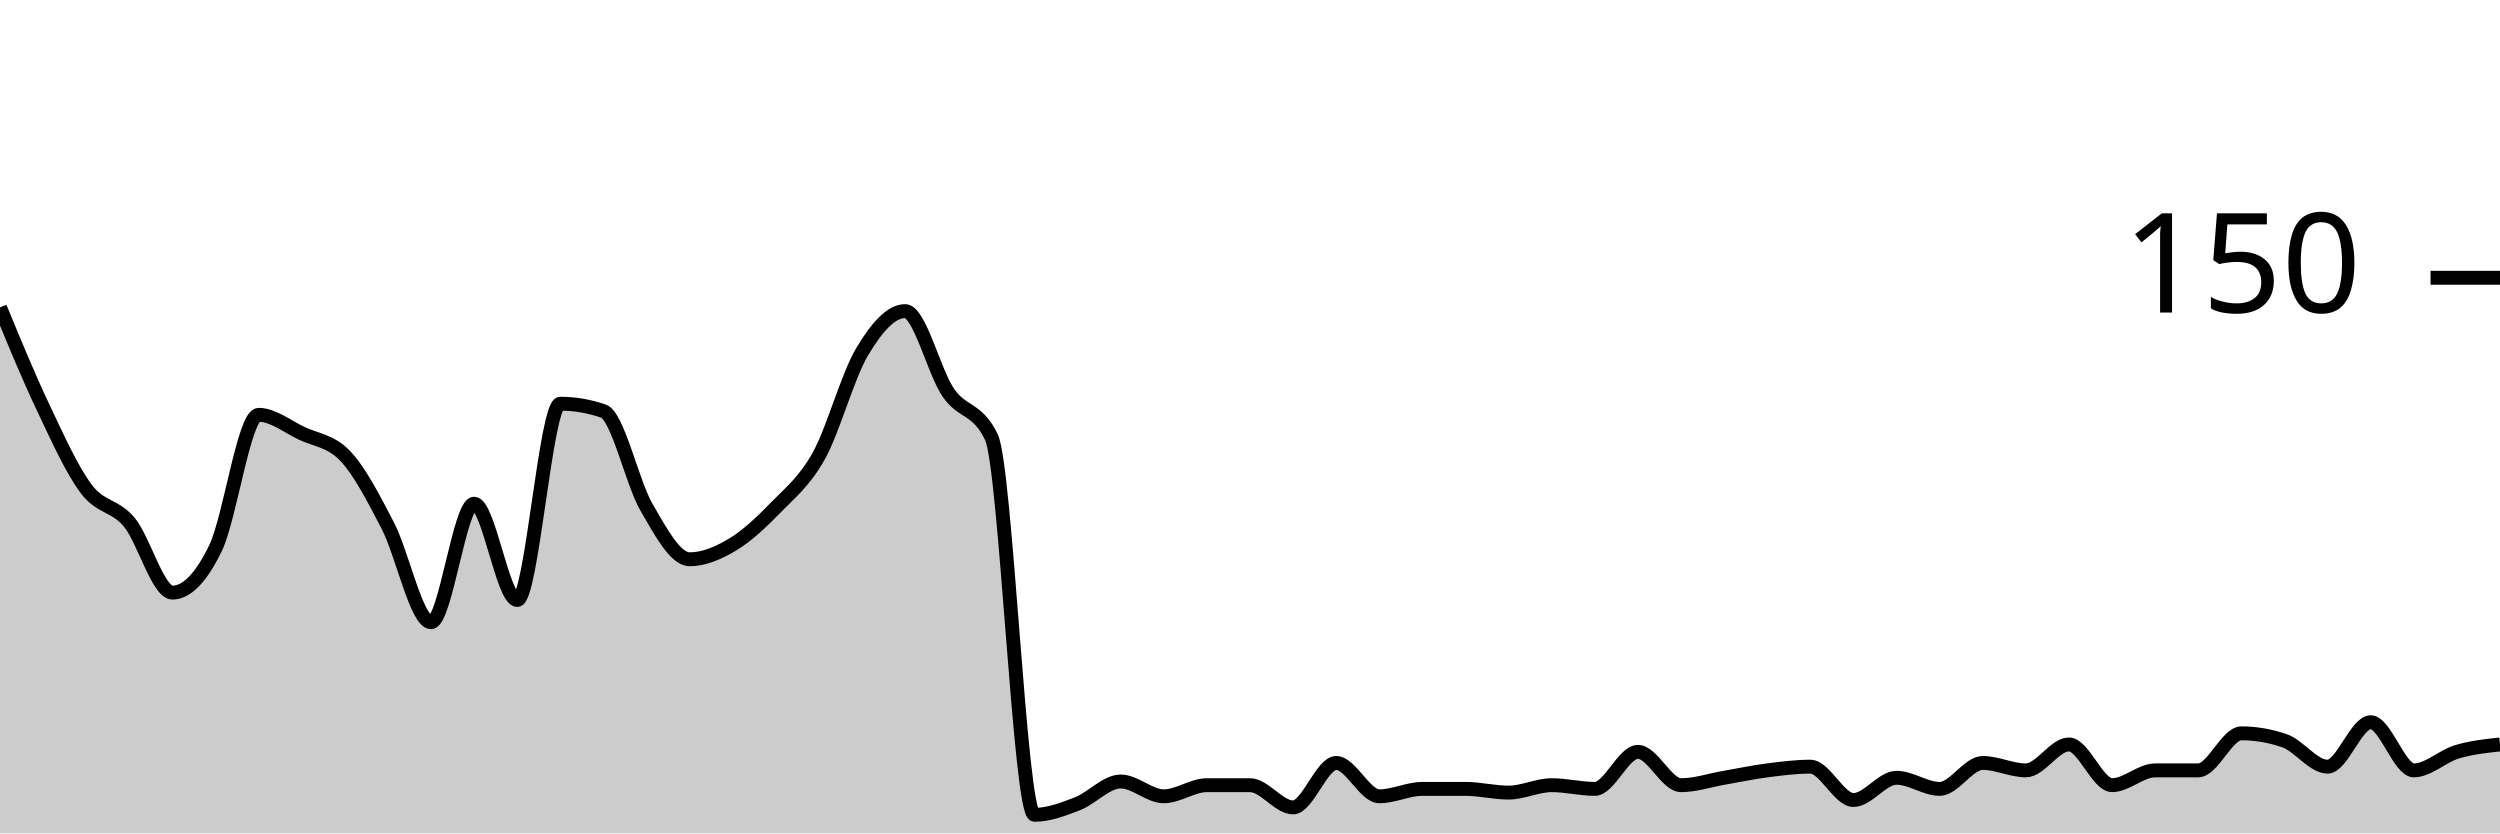
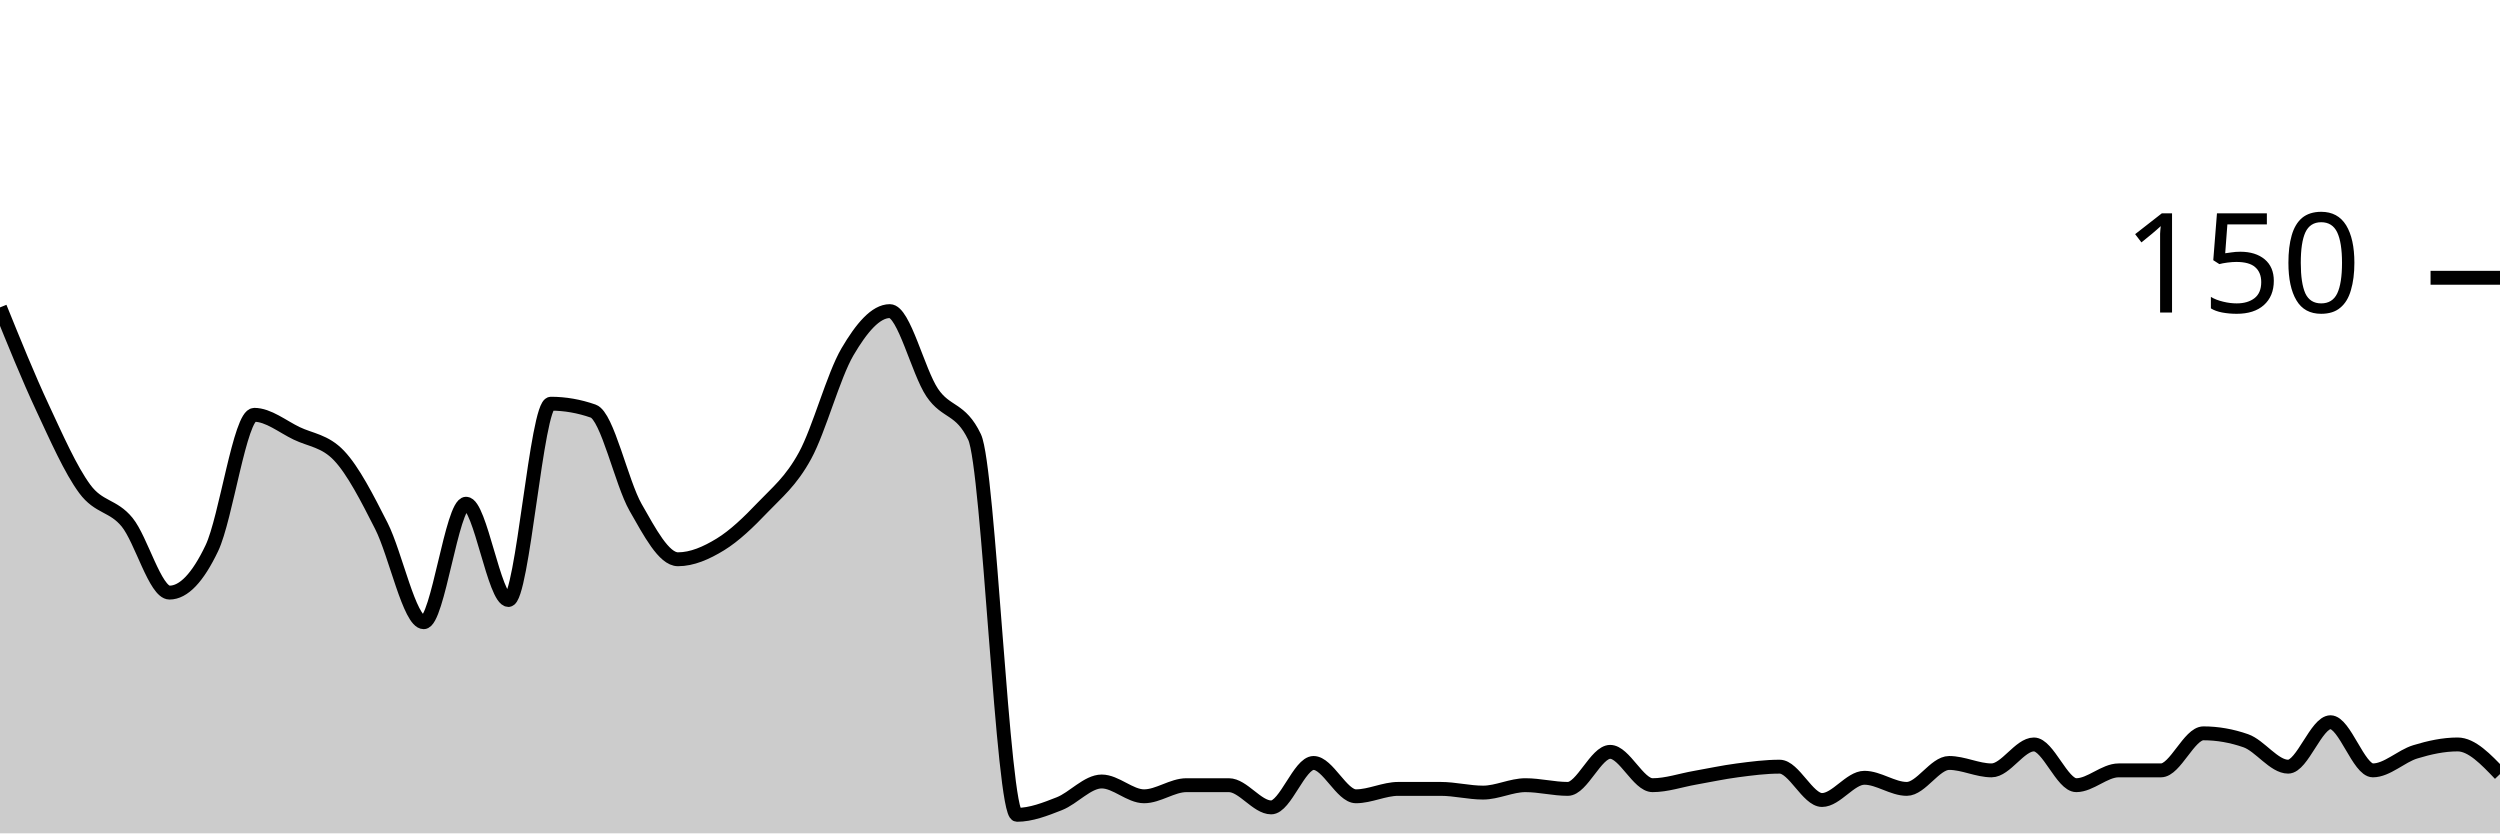
<svg xmlns="http://www.w3.org/2000/svg" viewBox="0 0 180 60">
  <g transform="translate(0,20)">
-     <path class="area" fill="rgba(0, 0, 0, 0.2)" d="M0,2.133C1.034,4.644,2.069,7.156,3.103,9.333C4.138,11.511,5.172,13.822,6.207,15.2C7.241,16.578,8.276,16.356,9.31,17.6C10.345,18.844,11.379,22.667,12.414,22.667C13.448,22.667,14.483,21.6,15.517,19.467C16.552,17.333,17.586,9.867,18.621,9.867C19.655,9.867,20.69,10.711,21.724,11.2C22.759,11.689,23.793,11.733,24.828,12.8C25.862,13.867,26.897,15.867,27.931,17.867C28.966,19.867,30,24.8,31.034,24.8C32.069,24.8,33.103,16.267,34.138,16.267C35.172,16.267,36.207,23.2,37.241,23.2C38.276,23.2,39.31,9.067,40.345,9.067C41.379,9.067,42.414,9.244,43.448,9.6C44.483,9.956,45.517,14.756,46.552,16.533C47.586,18.311,48.621,20.267,49.655,20.267C50.69,20.267,51.724,19.822,52.759,19.2C53.793,18.578,54.828,17.6,55.862,16.533C56.897,15.467,57.931,14.667,58.966,12.8C60,10.933,61.034,7.067,62.069,5.333C63.103,3.6,64.138,2.4,65.172,2.4C66.207,2.4,67.241,6.756,68.276,8.267C69.31,9.778,70.345,9.333,71.379,11.467C72.414,13.6,73.448,38.667,74.483,38.667C75.517,38.667,76.552,38.267,77.586,37.867C78.621,37.467,79.655,36.267,80.69,36.267C81.724,36.267,82.759,37.333,83.793,37.333C84.828,37.333,85.862,36.533,86.897,36.533C87.931,36.533,88.966,36.533,90,36.533C91.034,36.533,92.069,38.133,93.103,38.133C94.138,38.133,95.172,34.933,96.207,34.933C97.241,34.933,98.276,37.333,99.31,37.333C100.345,37.333,101.379,36.8,102.414,36.8C103.448,36.8,104.483,36.8,105.517,36.8C106.552,36.8,107.586,37.067,108.621,37.067C109.655,37.067,110.69,36.533,111.724,36.533C112.759,36.533,113.793,36.8,114.828,36.8C115.862,36.8,116.897,34.133,117.931,34.133C118.966,34.133,120,36.533,121.034,36.533C122.069,36.533,123.103,36.178,124.138,36C125.172,35.822,126.207,35.6,127.241,35.467C128.276,35.333,129.31,35.2,130.345,35.2C131.379,35.2,132.414,37.6,133.448,37.6C134.483,37.6,135.517,36,136.552,36C137.586,36,138.621,36.8,139.655,36.8C140.69,36.8,141.724,34.933,142.759,34.933C143.793,34.933,144.828,35.467,145.862,35.467C146.897,35.467,147.931,33.6,148.966,33.6C150,33.6,151.034,36.533,152.069,36.533C153.103,36.533,154.138,35.467,155.172,35.467C156.207,35.467,157.241,35.467,158.276,35.467C159.31,35.467,160.345,32.8,161.379,32.8C162.414,32.8,163.448,32.978,164.483,33.333C165.517,33.689,166.552,35.2,167.586,35.2C168.621,35.2,169.655,32,170.69,32C171.724,32,172.759,35.467,173.793,35.467C174.828,35.467,175.862,34.444,176.897,34.133C177.931,33.822,178.966,33.711,180,33.6L180,40C178.966,40,177.931,40,176.897,40C175.862,40,174.828,40,173.793,40C172.759,40,171.724,40,170.69,40C169.655,40,168.621,40,167.586,40C166.552,40,165.517,40,164.483,40C163.448,40,162.414,40,161.379,40C160.345,40,159.31,40,158.276,40C157.241,40,156.207,40,155.172,40C154.138,40,153.103,40,152.069,40C151.034,40,150,40,148.966,40C147.931,40,146.897,40,145.862,40C144.828,40,143.793,40,142.759,40C141.724,40,140.69,40,139.655,40C138.621,40,137.586,40,136.552,40C135.517,40,134.483,40,133.448,40C132.414,40,131.379,40,130.345,40C129.31,40,128.276,40,127.241,40C126.207,40,125.172,40,124.138,40C123.103,40,122.069,40,121.034,40C120,40,118.966,40,117.931,40C116.897,40,115.862,40,114.828,40C113.793,40,112.759,40,111.724,40C110.69,40,109.655,40,108.621,40C107.586,40,106.552,40,105.517,40C104.483,40,103.448,40,102.414,40C101.379,40,100.345,40,99.31,40C98.276,40,97.241,40,96.207,40C95.172,40,94.138,40,93.103,40C92.069,40,91.034,40,90,40C88.966,40,87.931,40,86.897,40C85.862,40,84.828,40,83.793,40C82.759,40,81.724,40,80.69,40C79.655,40,78.621,40,77.586,40C76.552,40,75.517,40,74.483,40C73.448,40,72.414,40,71.379,40C70.345,40,69.31,40,68.276,40C67.241,40,66.207,40,65.172,40C64.138,40,63.103,40,62.069,40C61.034,40,60,40,58.966,40C57.931,40,56.897,40,55.862,40C54.828,40,53.793,40,52.759,40C51.724,40,50.69,40,49.655,40C48.621,40,47.586,40,46.552,40C45.517,40,44.483,40,43.448,40C42.414,40,41.379,40,40.345,40C39.31,40,38.276,40,37.241,40C36.207,40,35.172,40,34.138,40C33.103,40,32.069,40,31.034,40C30,40,28.966,40,27.931,40C26.897,40,25.862,40,24.828,40C23.793,40,22.759,40,21.724,40C20.69,40,19.655,40,18.621,40C17.586,40,16.552,40,15.517,40C14.483,40,13.448,40,12.414,40C11.379,40,10.345,40,9.31,40C8.276,40,7.241,40,6.207,40C5.172,40,4.138,40,3.103,40C2.069,40,1.034,40,0,40Z" />
-     <path class="line" stroke="black" fill="none" d="M0,2.133C1.034,4.644,2.069,7.156,3.103,9.333C4.138,11.511,5.172,13.822,6.207,15.2C7.241,16.578,8.276,16.356,9.31,17.6C10.345,18.844,11.379,22.667,12.414,22.667C13.448,22.667,14.483,21.6,15.517,19.467C16.552,17.333,17.586,9.867,18.621,9.867C19.655,9.867,20.69,10.711,21.724,11.2C22.759,11.689,23.793,11.733,24.828,12.8C25.862,13.867,26.897,15.867,27.931,17.867C28.966,19.867,30,24.8,31.034,24.8C32.069,24.8,33.103,16.267,34.138,16.267C35.172,16.267,36.207,23.2,37.241,23.2C38.276,23.2,39.31,9.067,40.345,9.067C41.379,9.067,42.414,9.244,43.448,9.6C44.483,9.956,45.517,14.756,46.552,16.533C47.586,18.311,48.621,20.267,49.655,20.267C50.69,20.267,51.724,19.822,52.759,19.2C53.793,18.578,54.828,17.6,55.862,16.533C56.897,15.467,57.931,14.667,58.966,12.8C60,10.933,61.034,7.067,62.069,5.333C63.103,3.6,64.138,2.4,65.172,2.4C66.207,2.4,67.241,6.756,68.276,8.267C69.31,9.778,70.345,9.333,71.379,11.467C72.414,13.6,73.448,38.667,74.483,38.667C75.517,38.667,76.552,38.267,77.586,37.867C78.621,37.467,79.655,36.267,80.69,36.267C81.724,36.267,82.759,37.333,83.793,37.333C84.828,37.333,85.862,36.533,86.897,36.533C87.931,36.533,88.966,36.533,90,36.533C91.034,36.533,92.069,38.133,93.103,38.133C94.138,38.133,95.172,34.933,96.207,34.933C97.241,34.933,98.276,37.333,99.31,37.333C100.345,37.333,101.379,36.8,102.414,36.8C103.448,36.8,104.483,36.8,105.517,36.8C106.552,36.8,107.586,37.067,108.621,37.067C109.655,37.067,110.69,36.533,111.724,36.533C112.759,36.533,113.793,36.8,114.828,36.8C115.862,36.8,116.897,34.133,117.931,34.133C118.966,34.133,120,36.533,121.034,36.533C122.069,36.533,123.103,36.178,124.138,36C125.172,35.822,126.207,35.6,127.241,35.467C128.276,35.333,129.31,35.2,130.345,35.2C131.379,35.2,132.414,37.6,133.448,37.6C134.483,37.6,135.517,36,136.552,36C137.586,36,138.621,36.8,139.655,36.8C140.69,36.8,141.724,34.933,142.759,34.933C143.793,34.933,144.828,35.467,145.862,35.467C146.897,35.467,147.931,33.6,148.966,33.6C150,33.6,151.034,36.533,152.069,36.533C153.103,36.533,154.138,35.467,155.172,35.467C156.207,35.467,157.241,35.467,158.276,35.467C159.31,35.467,160.345,32.8,161.379,32.8C162.414,32.8,163.448,32.978,164.483,33.333C165.517,33.689,166.552,35.2,167.586,35.2C168.621,35.2,169.655,32,170.69,32C171.724,32,172.759,35.467,173.793,35.467C174.828,35.467,175.862,34.444,176.897,34.133C177.931,33.822,178.966,33.711,180,33.6" />
+     <path class="area" fill="rgba(0, 0, 0, 0.2)" d="M0,2.133C1.017,4.644,2.034,7.156,3.051,9.333C4.068,11.511,5.085,13.822,6.102,15.2C7.119,16.578,8.136,16.356,9.153,17.6C10.169,18.844,11.186,22.667,12.203,22.667C13.22,22.667,14.237,21.6,15.254,19.467C16.271,17.333,17.288,9.867,18.305,9.867C19.322,9.867,20.339,10.711,21.356,11.2C22.373,11.689,23.39,11.733,24.407,12.8C25.424,13.867,26.441,15.867,27.458,17.867C28.475,19.867,29.492,24.8,30.508,24.8C31.525,24.8,32.542,16.267,33.559,16.267C34.576,16.267,35.593,23.2,36.61,23.2C37.627,23.2,38.644,9.067,39.661,9.067C40.678,9.067,41.695,9.244,42.712,9.6C43.729,9.956,44.746,14.756,45.763,16.533C46.78,18.311,47.797,20.267,48.814,20.267C49.831,20.267,50.847,19.822,51.864,19.2C52.881,18.578,53.898,17.6,54.915,16.533C55.932,15.467,56.949,14.667,57.966,12.8C58.983,10.933,60,7.067,61.017,5.333C62.034,3.6,63.051,2.4,64.068,2.4C65.085,2.4,66.102,6.756,67.119,8.267C68.136,9.778,69.153,9.333,70.169,11.467C71.186,13.6,72.203,38.667,73.22,38.667C74.237,38.667,75.254,38.267,76.271,37.867C77.288,37.467,78.305,36.267,79.322,36.267C80.339,36.267,81.356,37.333,82.373,37.333C83.39,37.333,84.407,36.533,85.424,36.533C86.441,36.533,87.458,36.533,88.475,36.533C89.492,36.533,90.508,38.133,91.525,38.133C92.542,38.133,93.559,34.933,94.576,34.933C95.593,34.933,96.61,37.333,97.627,37.333C98.644,37.333,99.661,36.8,100.678,36.8C101.695,36.8,102.712,36.8,103.729,36.8C104.746,36.8,105.763,37.067,106.78,37.067C107.797,37.067,108.814,36.533,109.831,36.533C110.847,36.533,111.864,36.8,112.881,36.8C113.898,36.8,114.915,34.133,115.932,34.133C116.949,34.133,117.966,36.533,118.983,36.533C120,36.533,121.017,36.178,122.034,36C123.051,35.822,124.068,35.6,125.085,35.467C126.102,35.333,127.119,35.2,128.136,35.2C129.153,35.2,130.169,37.6,131.186,37.6C132.203,37.6,133.22,36,134.237,36C135.254,36,136.271,36.8,137.288,36.8C138.305,36.8,139.322,34.933,140.339,34.933C141.356,34.933,142.373,35.467,143.39,35.467C144.407,35.467,145.424,33.6,146.441,33.6C147.458,33.6,148.475,36.533,149.492,36.533C150.508,36.533,151.525,35.467,152.542,35.467C153.559,35.467,154.576,35.467,155.593,35.467C156.61,35.467,157.627,32.8,158.644,32.8C159.661,32.8,160.678,32.978,161.695,33.333C162.712,33.689,163.729,35.2,164.746,35.2C165.763,35.2,166.78,32,167.797,32C168.814,32,169.831,35.467,170.847,35.467C171.864,35.467,172.881,34.444,173.898,34.133C174.915,33.822,175.932,33.6,176.949,33.6C177.966,33.6,178.983,34.667,180,35.733L180,40C178.983,40,177.966,40,176.949,40C175.932,40,174.915,40,173.898,40C172.881,40,171.864,40,170.847,40C169.831,40,168.814,40,167.797,40C166.78,40,165.763,40,164.746,40C163.729,40,162.712,40,161.695,40C160.678,40,159.661,40,158.644,40C157.627,40,156.61,40,155.593,40C154.576,40,153.559,40,152.542,40C151.525,40,150.508,40,149.492,40C148.475,40,147.458,40,146.441,40C145.424,40,144.407,40,143.39,40C142.373,40,141.356,40,140.339,40C139.322,40,138.305,40,137.288,40C136.271,40,135.254,40,134.237,40C133.22,40,132.203,40,131.186,40C130.169,40,129.153,40,128.136,40C127.119,40,126.102,40,125.085,40C124.068,40,123.051,40,122.034,40C121.017,40,120,40,118.983,40C117.966,40,116.949,40,115.932,40C114.915,40,113.898,40,112.881,40C111.864,40,110.847,40,109.831,40C108.814,40,107.797,40,106.78,40C105.763,40,104.746,40,103.729,40C102.712,40,101.695,40,100.678,40C99.661,40,98.644,40,97.627,40C96.61,40,95.593,40,94.576,40C93.559,40,92.542,40,91.525,40C90.508,40,89.492,40,88.475,40C87.458,40,86.441,40,85.424,40C84.407,40,83.39,40,82.373,40C81.356,40,80.339,40,79.322,40C78.305,40,77.288,40,76.271,40C75.254,40,74.237,40,73.22,40C72.203,40,71.186,40,70.169,40C69.153,40,68.136,40,67.119,40C66.102,40,65.085,40,64.068,40C63.051,40,62.034,40,61.017,40C60,40,58.983,40,57.966,40C56.949,40,55.932,40,54.915,40C53.898,40,52.881,40,51.864,40C50.847,40,49.831,40,48.814,40C47.797,40,46.78,40,45.763,40C44.746,40,43.729,40,42.712,40C41.695,40,40.678,40,39.661,40C38.644,40,37.627,40,36.61,40C35.593,40,34.576,40,33.559,40C32.542,40,31.525,40,30.508,40C29.492,40,28.475,40,27.458,40C26.441,40,25.424,40,24.407,40C23.39,40,22.373,40,21.356,40C20.339,40,19.322,40,18.305,40C17.288,40,16.271,40,15.254,40C14.237,40,13.22,40,12.203,40C11.186,40,10.169,40,9.153,40C8.136,40,7.119,40,6.102,40C5.085,40,4.068,40,3.051,40C2.034,40,1.017,40,0,40Z" />
+     <path class="line" stroke="black" fill="none" d="M0,2.133C1.017,4.644,2.034,7.156,3.051,9.333C4.068,11.511,5.085,13.822,6.102,15.2C7.119,16.578,8.136,16.356,9.153,17.6C10.169,18.844,11.186,22.667,12.203,22.667C13.22,22.667,14.237,21.6,15.254,19.467C16.271,17.333,17.288,9.867,18.305,9.867C19.322,9.867,20.339,10.711,21.356,11.2C22.373,11.689,23.39,11.733,24.407,12.8C25.424,13.867,26.441,15.867,27.458,17.867C28.475,19.867,29.492,24.8,30.508,24.8C31.525,24.8,32.542,16.267,33.559,16.267C34.576,16.267,35.593,23.2,36.61,23.2C37.627,23.2,38.644,9.067,39.661,9.067C40.678,9.067,41.695,9.244,42.712,9.6C43.729,9.956,44.746,14.756,45.763,16.533C46.78,18.311,47.797,20.267,48.814,20.267C49.831,20.267,50.847,19.822,51.864,19.2C52.881,18.578,53.898,17.6,54.915,16.533C55.932,15.467,56.949,14.667,57.966,12.8C58.983,10.933,60,7.067,61.017,5.333C62.034,3.6,63.051,2.4,64.068,2.4C65.085,2.4,66.102,6.756,67.119,8.267C68.136,9.778,69.153,9.333,70.169,11.467C71.186,13.6,72.203,38.667,73.22,38.667C74.237,38.667,75.254,38.267,76.271,37.867C77.288,37.467,78.305,36.267,79.322,36.267C80.339,36.267,81.356,37.333,82.373,37.333C83.39,37.333,84.407,36.533,85.424,36.533C86.441,36.533,87.458,36.533,88.475,36.533C89.492,36.533,90.508,38.133,91.525,38.133C92.542,38.133,93.559,34.933,94.576,34.933C95.593,34.933,96.61,37.333,97.627,37.333C98.644,37.333,99.661,36.8,100.678,36.8C101.695,36.8,102.712,36.8,103.729,36.8C104.746,36.8,105.763,37.067,106.78,37.067C107.797,37.067,108.814,36.533,109.831,36.533C110.847,36.533,111.864,36.8,112.881,36.8C113.898,36.8,114.915,34.133,115.932,34.133C116.949,34.133,117.966,36.533,118.983,36.533C120,36.533,121.017,36.178,122.034,36C123.051,35.822,124.068,35.6,125.085,35.467C126.102,35.333,127.119,35.2,128.136,35.2C129.153,35.2,130.169,37.6,131.186,37.6C132.203,37.6,133.22,36,134.237,36C135.254,36,136.271,36.8,137.288,36.8C138.305,36.8,139.322,34.933,140.339,34.933C141.356,34.933,142.373,35.467,143.39,35.467C144.407,35.467,145.424,33.6,146.441,33.6C147.458,33.6,148.475,36.533,149.492,36.533C150.508,36.533,151.525,35.467,152.542,35.467C153.559,35.467,154.576,35.467,155.593,35.467C156.61,35.467,157.627,32.8,158.644,32.8C159.661,32.8,160.678,32.978,161.695,33.333C162.712,33.689,163.729,35.2,164.746,35.2C165.763,35.2,166.78,32,167.797,32C168.814,32,169.831,35.467,170.847,35.467C171.864,35.467,172.881,34.444,173.898,34.133C174.915,33.822,175.932,33.6,176.949,33.6C177.966,33.6,178.983,34.667,180,35.733" />
    <path class="axis-ceiling" stroke-width="1" stroke="black" fill="none" d="M175,0L180,0" />
    <text class="axis-ceiling-label" font-family="sans-serif" text-anchor="end" font-size="10px" x="170" y="2.5">150</text>
  </g>
</svg>
